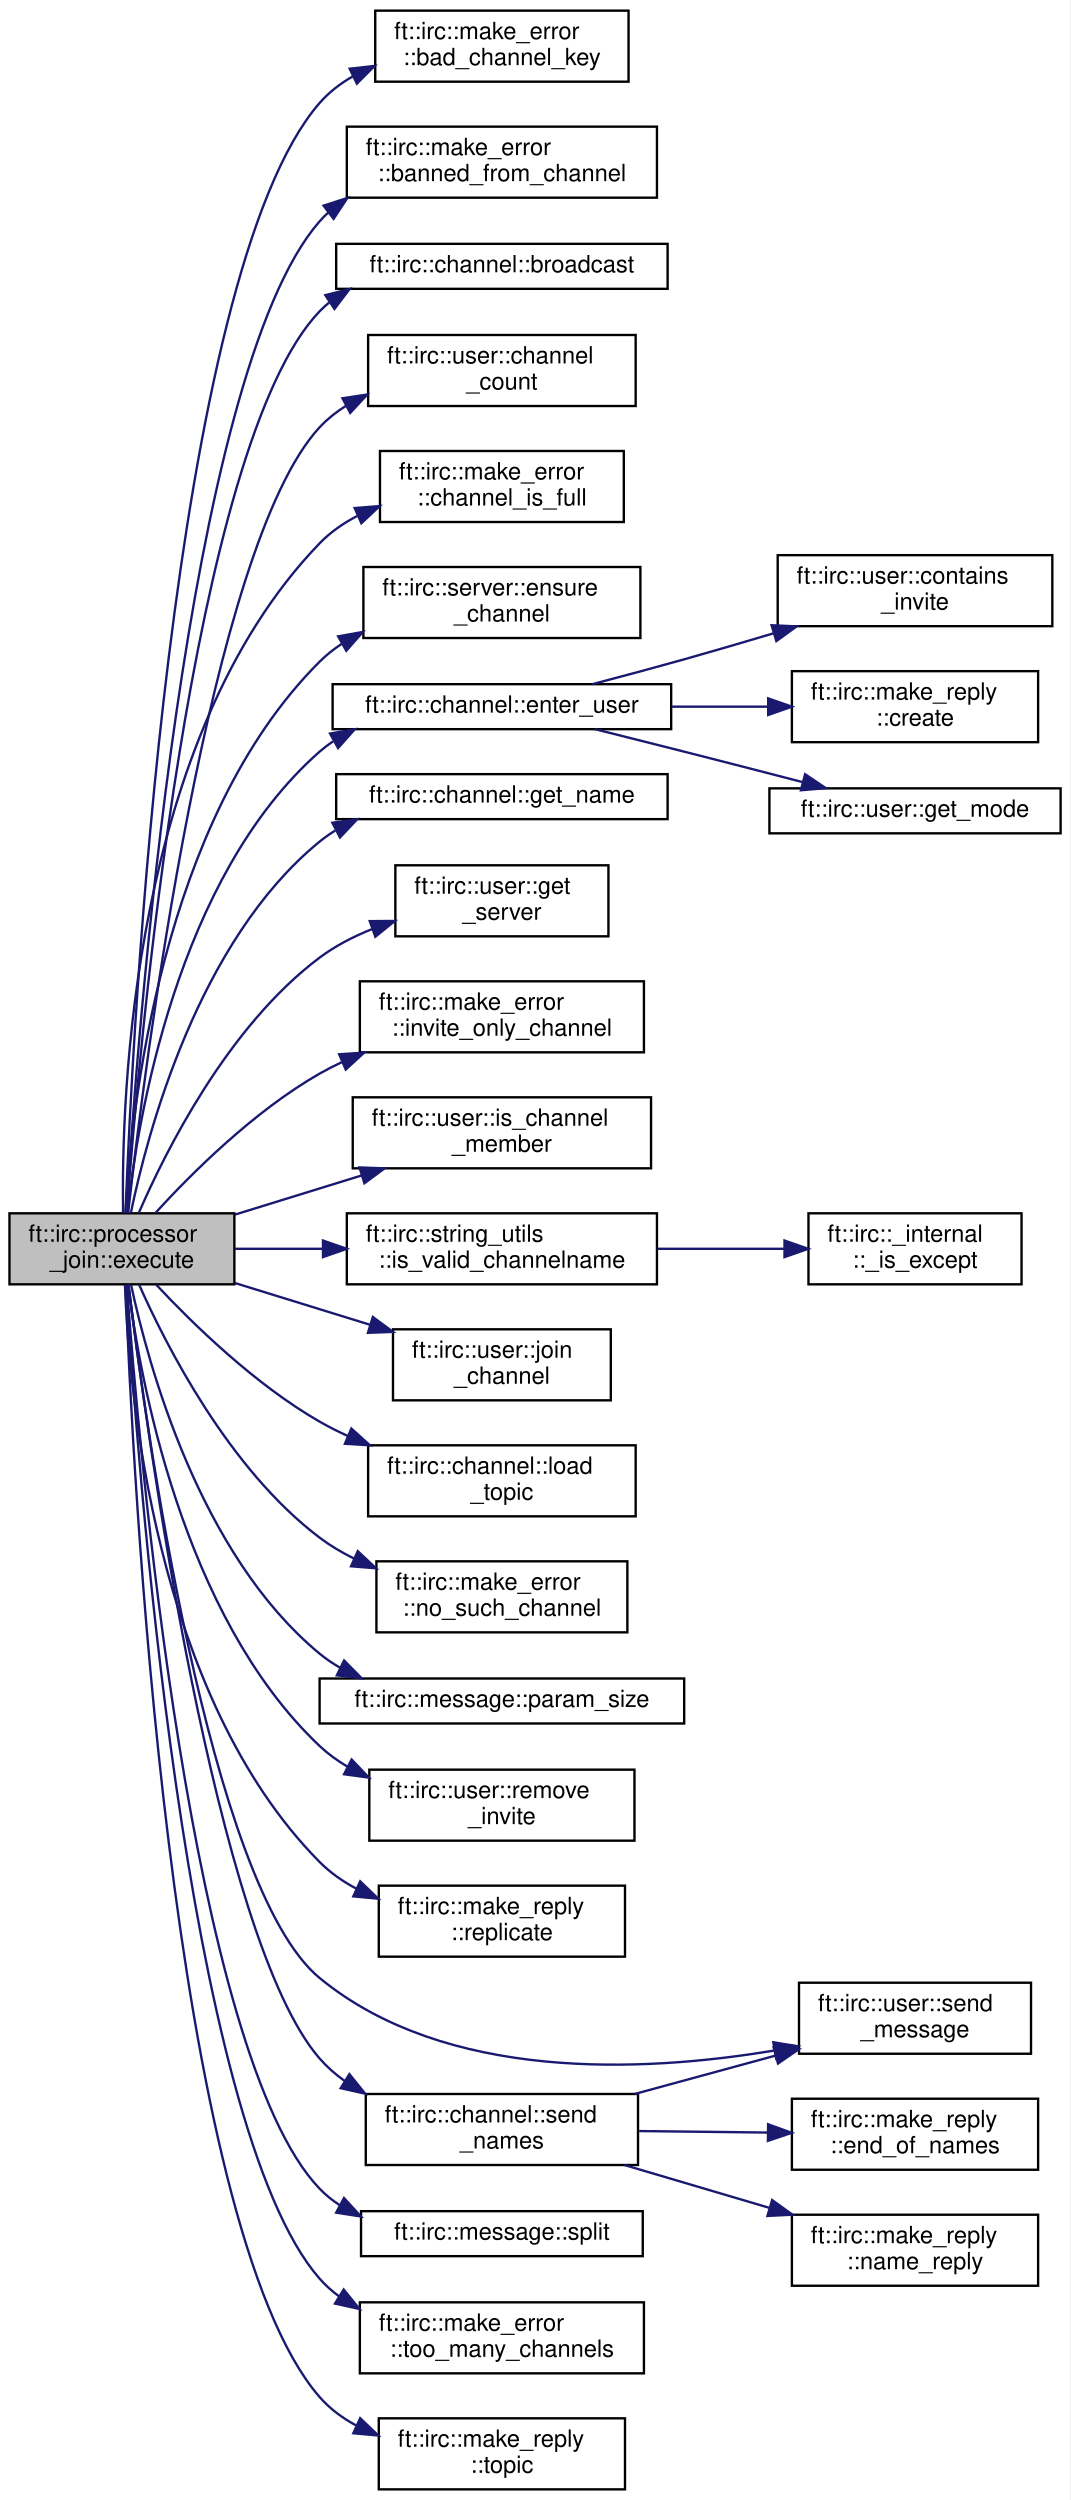
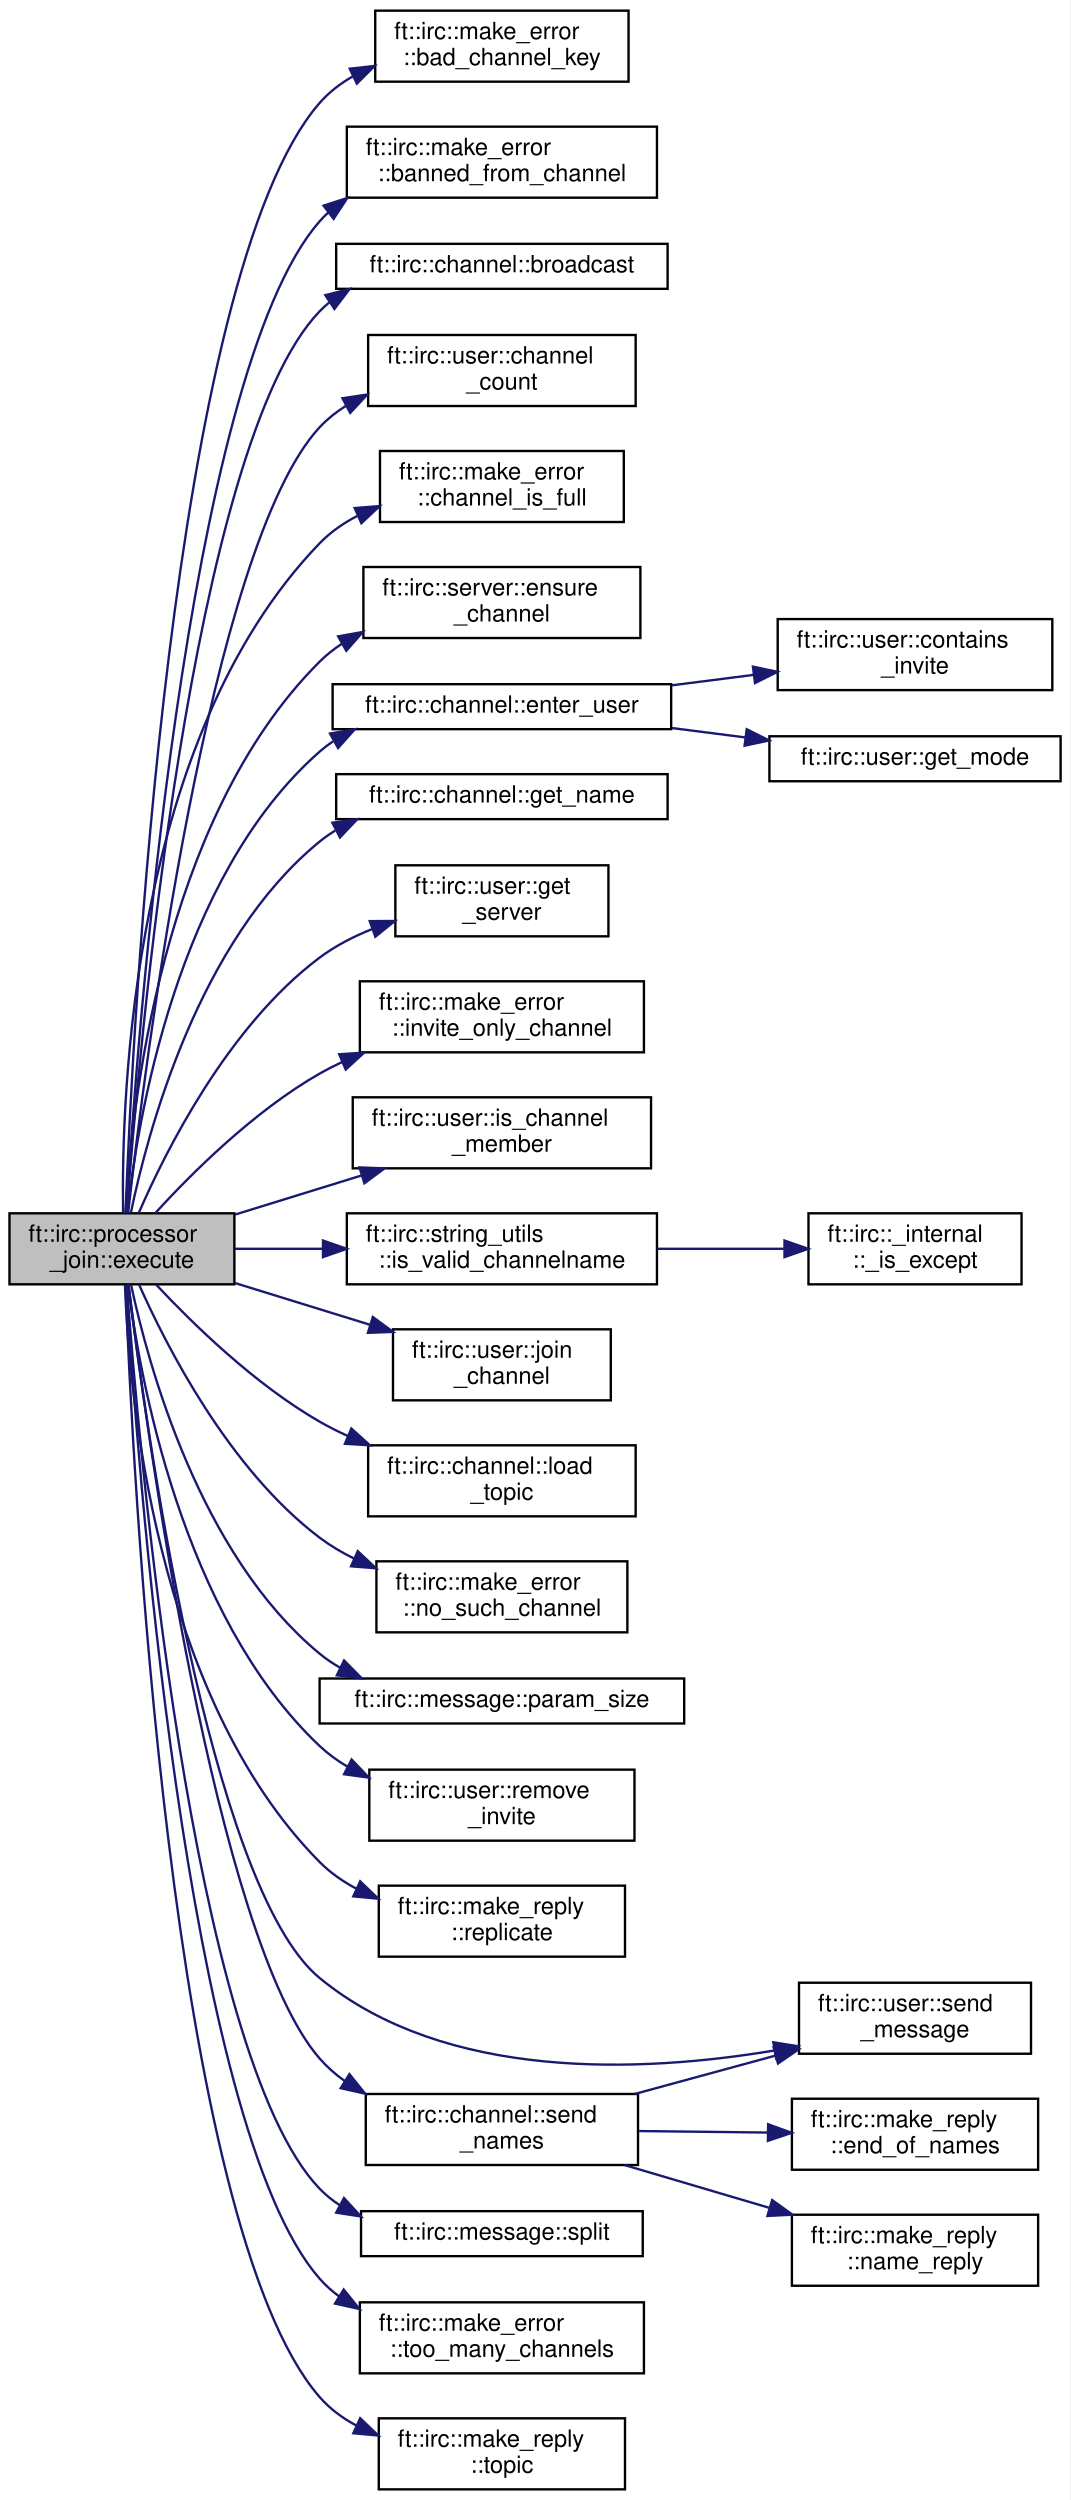
<svg xmlns="http://www.w3.org/2000/svg" xmlns:xlink="http://www.w3.org/1999/xlink" width="452pt" height="1056pt" viewBox="0.00 0.00 452.00 1056.00">
  <g id="graph0" class="graph" transform="scale(1 1) rotate(0) translate(4 1052)">
    <polygon fill="white" stroke="transparent" points="-4,4 -4,-1052 448,-1052 448,4 -4,4" />
    <g id="node1" class="node">
      <g id="a_node1">
        <a xlink:title=" ">
          <polygon fill="#bfbfbf" stroke="black" points="0,-509.5 0,-539.5 95,-539.5 95,-509.5 0,-509.5" />
          <text text-anchor="start" x="8" y="-527.5" font-family="Helvetica,sans-Serif" font-size="10.00">ft::irc::processor</text>
          <text text-anchor="middle" x="47.5" y="-516.5" font-family="Helvetica,sans-Serif" font-size="10.00">_join::execute</text>
        </a>
      </g>
    </g>
    <g id="node2" class="node">
      <g id="a_node2">
        <a xlink:href="structft_1_1irc_1_1make__error.html#a86cfaaf2f57c77ec211b569b30a4322f" target="_top" xlink:title=" ">
          <polygon fill="white" stroke="black" points="154.5,-1017.5 154.5,-1047.5 261.5,-1047.5 261.5,-1017.5 154.5,-1017.5" />
          <text text-anchor="start" x="162.5" y="-1035.5" font-family="Helvetica,sans-Serif" font-size="10.00">ft::irc::make_error</text>
          <text text-anchor="middle" x="208" y="-1024.5" font-family="Helvetica,sans-Serif" font-size="10.00">::bad_channel_key</text>
        </a>
      </g>
    </g>
    <g id="edge1" class="edge">
      <path fill="none" stroke="midnightblue" d="M49.03,-539.89C51.87,-614.27 67.71,-935.89 131,-1008.5 134.96,-1013.04 139.77,-1016.74 145.03,-1019.74" />
      <polygon fill="midnightblue" stroke="midnightblue" points="143.71,-1022.98 154.24,-1024.16 146.74,-1016.67 143.71,-1022.98" />
    </g>
    <g id="node3" class="node">
      <g id="a_node3">
        <a xlink:href="structft_1_1irc_1_1make__error.html#a31a17f572a4ebafb6a40c1fbe972e679" target="_top" xlink:title=" ">
          <polygon fill="white" stroke="black" points="142.5,-968.5 142.5,-998.5 273.5,-998.5 273.5,-968.5 142.5,-968.5" />
          <text text-anchor="start" x="150.5" y="-986.5" font-family="Helvetica,sans-Serif" font-size="10.00">ft::irc::make_error</text>
          <text text-anchor="middle" x="208" y="-975.5" font-family="Helvetica,sans-Serif" font-size="10.00">::banned_from_channel</text>
        </a>
      </g>
    </g>
    <g id="edge2" class="edge">
      <path fill="none" stroke="midnightblue" d="M49.36,-539.66C53.58,-608.81 74.2,-893.8 131,-958.5 132.17,-959.83 133.4,-961.09 134.7,-962.28" />
      <polygon fill="midnightblue" stroke="midnightblue" points="132.67,-965.13 142.75,-968.4 136.91,-959.56 132.67,-965.13" />
    </g>
    <g id="node4" class="node">
      <g id="a_node4">
-         <a xlink:href="classft_1_1irc_1_1channel.html#ae4d480fe67024e93ec3bfe21f5d82b4f" target="_top" xlink:title=" ">
+         <a xlink:href="classft_1_1irc_1_1channel.html#a4250c6f755016a2f80ae04de5ffed80f" target="_top" xlink:title=" ">
          <polygon fill="white" stroke="black" points="138,-930 138,-949 278,-949 278,-930 138,-930" />
          <text text-anchor="middle" x="208" y="-937" font-family="Helvetica,sans-Serif" font-size="10.00">ft::irc::channel::broadcast</text>
        </a>
      </g>
    </g>
    <g id="edge3" class="edge">
      <path fill="none" stroke="midnightblue" d="M49.55,-539.73C54.41,-605.46 76.74,-864.05 131,-920.5 132.26,-921.81 133.6,-923.04 135.01,-924.19" />
      <polygon fill="midnightblue" stroke="midnightblue" points="133.41,-927.33 143.68,-929.93 137.27,-921.49 133.41,-927.33" />
    </g>
    <g id="node5" class="node">
      <g id="a_node5">
        <a xlink:href="classft_1_1irc_1_1user.html#ad9cf185a314b035b4613b26495032c54" target="_top" xlink:title=" ">
          <polygon fill="white" stroke="black" points="151.5,-880.5 151.5,-910.5 264.5,-910.5 264.5,-880.5 151.5,-880.5" />
          <text text-anchor="start" x="159.5" y="-898.5" font-family="Helvetica,sans-Serif" font-size="10.00">ft::irc::user::channel</text>
          <text text-anchor="middle" x="208" y="-887.5" font-family="Helvetica,sans-Serif" font-size="10.00">_count</text>
        </a>
      </g>
    </g>
    <g id="edge4" class="edge">
      <path fill="none" stroke="midnightblue" d="M50.14,-539.78C56.9,-600.2 84.51,-821.51 131,-871.5 134.3,-875.05 138.12,-878.08 142.26,-880.66" />
      <polygon fill="midnightblue" stroke="midnightblue" points="140.65,-883.77 151.13,-885.36 143.93,-877.58 140.65,-883.77" />
    </g>
    <g id="node6" class="node">
      <g id="a_node6">
        <a xlink:href="structft_1_1irc_1_1make__error.html#a457e9a19162dbe3c7ce8f388eb7df256" target="_top" xlink:title=" ">
          <polygon fill="white" stroke="black" points="156.5,-831.5 156.5,-861.5 259.5,-861.5 259.5,-831.5 156.5,-831.5" />
          <text text-anchor="start" x="164.5" y="-849.5" font-family="Helvetica,sans-Serif" font-size="10.00">ft::irc::make_error</text>
          <text text-anchor="middle" x="208" y="-838.5" font-family="Helvetica,sans-Serif" font-size="10.00">::channel_is_full</text>
        </a>
      </g>
    </g>
    <g id="edge5" class="edge">
      <path fill="none" stroke="midnightblue" d="M47.99,-539.59C47.2,-587.85 51.42,-740.02 131,-822.5 135.54,-827.2 140.99,-830.99 146.87,-834.04" />
      <polygon fill="midnightblue" stroke="midnightblue" points="145.81,-837.4 156.37,-838.24 148.64,-830.99 145.81,-837.4" />
    </g>
    <g id="node7" class="node">
      <g id="a_node7">
        <a xlink:href="classft_1_1irc_1_1server.html#a5cfa990dde96357ed1af1e1e1b0e4f7d" target="_top" xlink:title=" ">
          <polygon fill="white" stroke="black" points="149.5,-782.5 149.5,-812.5 266.5,-812.5 266.5,-782.5 149.5,-782.5" />
          <text text-anchor="start" x="157.5" y="-800.5" font-family="Helvetica,sans-Serif" font-size="10.00">ft::irc::server::ensure</text>
          <text text-anchor="middle" x="208" y="-789.5" font-family="Helvetica,sans-Serif" font-size="10.00">_channel</text>
        </a>
      </g>
    </g>
    <g id="edge6" class="edge">
      <path fill="none" stroke="midnightblue" d="M49.03,-539.74C51.35,-582.62 63.83,-705.55 131,-772.5 133.85,-775.34 137.03,-777.86 140.43,-780.09" />
      <polygon fill="midnightblue" stroke="midnightblue" points="138.83,-783.21 149.26,-785.07 142.27,-777.11 138.83,-783.21" />
    </g>
    <g id="node8" class="node">
      <g id="a_node8">
-         <a xlink:href="classft_1_1irc_1_1channel.html#a5d118d8a0e12009c216ce8b39d02e454" target="_top" xlink:title=" ">
+         <a xlink:href="classft_1_1irc_1_1channel.html#a548d09eca34e5aff0c20939ab28c7cc6" target="_top" xlink:title=" ">
          <polygon fill="white" stroke="black" points="136.5,-744 136.5,-763 279.5,-763 279.5,-744 136.5,-744" />
          <text text-anchor="middle" x="208" y="-751" font-family="Helvetica,sans-Serif" font-size="10.00">ft::irc::channel::enter_user</text>
        </a>
      </g>
    </g>
    <g id="edge7" class="edge">
      <path fill="none" stroke="midnightblue" d="M49.8,-539.59C53.98,-578.22 70.52,-681.38 131,-734.5 132.79,-736.07 134.68,-737.51 136.66,-738.84" />
      <polygon fill="midnightblue" stroke="midnightblue" points="135.4,-742.14 145.84,-743.94 138.8,-736.02 135.4,-742.14" />
    </g>
-     <g id="node12" class="node">
-       <g id="a_node12">
+     <g id="node11" class="node">
+       <g id="a_node11">
        <a xlink:href="classft_1_1irc_1_1channel.html#a5bbaa158b69ee9de49c3402cb76c7e09" target="_top" xlink:title=" ">
          <polygon fill="white" stroke="black" points="138,-706 138,-725 278,-725 278,-706 138,-706" />
          <text text-anchor="middle" x="208" y="-713" font-family="Helvetica,sans-Serif" font-size="10.00">ft::irc::channel::get_name</text>
        </a>
      </g>
    </g>
-     <g id="edge11" class="edge">
+     <g id="edge10" class="edge">
      <path fill="none" stroke="midnightblue" d="M51.25,-539.58C58.19,-573.2 79.67,-654.63 131,-696.5 133.07,-698.19 135.28,-699.74 137.58,-701.15" />
      <polygon fill="midnightblue" stroke="midnightblue" points="136.39,-704.47 146.88,-705.94 139.6,-698.25 136.39,-704.47" />
    </g>
-     <g id="node13" class="node">
-       <g id="a_node13">
+     <g id="node12" class="node">
+       <g id="a_node12">
        <a xlink:href="classft_1_1irc_1_1user.html#ae476cc31795df7fbb726b193ab887e75" target="_top" xlink:title=" ">
          <polygon fill="white" stroke="black" points="163,-656.5 163,-686.5 253,-686.5 253,-656.5 163,-656.5" />
          <text text-anchor="start" x="171" y="-674.5" font-family="Helvetica,sans-Serif" font-size="10.00">ft::irc::user::get</text>
          <text text-anchor="middle" x="208" y="-663.5" font-family="Helvetica,sans-Serif" font-size="10.00">_server</text>
        </a>
      </g>
    </g>
-     <g id="edge12" class="edge">
+     <g id="edge11" class="edge">
      <path fill="none" stroke="midnightblue" d="M54.68,-539.79C65.95,-565.77 92.31,-618.52 131,-647.5 137.61,-652.45 145.28,-656.4 153.14,-659.55" />
      <polygon fill="midnightblue" stroke="midnightblue" points="152.18,-662.92 162.78,-662.99 154.54,-656.33 152.18,-662.92" />
    </g>
-     <g id="node14" class="node">
-       <g id="a_node14">
+     <g id="node13" class="node">
+       <g id="a_node13">
        <a xlink:href="structft_1_1irc_1_1make__error.html#a940c40574d12fc35b96c673f5084dd38" target="_top" xlink:title=" ">
          <polygon fill="white" stroke="black" points="148,-607.5 148,-637.5 268,-637.5 268,-607.5 148,-607.5" />
          <text text-anchor="start" x="156" y="-625.5" font-family="Helvetica,sans-Serif" font-size="10.00">ft::irc::make_error</text>
          <text text-anchor="middle" x="208" y="-614.5" font-family="Helvetica,sans-Serif" font-size="10.00">::invite_only_channel</text>
        </a>
      </g>
    </g>
-     <g id="edge13" class="edge">
+     <g id="edge12" class="edge">
      <path fill="none" stroke="midnightblue" d="M61.63,-539.64C76.81,-556.26 103.26,-582.67 131,-598.5 134.04,-600.23 137.21,-601.86 140.47,-603.38" />
      <polygon fill="midnightblue" stroke="midnightblue" points="139.27,-606.67 149.84,-607.39 142.03,-600.23 139.27,-606.67" />
    </g>
-     <g id="node15" class="node">
-       <g id="a_node15">
+     <g id="node14" class="node">
+       <g id="a_node14">
        <a xlink:href="classft_1_1irc_1_1user.html#a43fb91fff5e13afd67f9e642137eca40" target="_top" xlink:title=" ">
          <polygon fill="white" stroke="black" points="145,-558.5 145,-588.5 271,-588.5 271,-558.5 145,-558.5" />
          <text text-anchor="start" x="153" y="-576.5" font-family="Helvetica,sans-Serif" font-size="10.00">ft::irc::user::is_channel</text>
          <text text-anchor="middle" x="208" y="-565.5" font-family="Helvetica,sans-Serif" font-size="10.00">_member</text>
        </a>
      </g>
    </g>
-     <g id="edge14" class="edge">
+     <g id="edge13" class="edge">
      <path fill="none" stroke="midnightblue" d="M95.2,-538.94C111.99,-544.13 131.15,-550.05 148.81,-555.51" />
      <polygon fill="midnightblue" stroke="midnightblue" points="147.85,-558.88 158.44,-558.49 149.92,-552.19 147.85,-558.88" />
    </g>
-     <g id="node16" class="node">
-       <g id="a_node16">
+     <g id="node15" class="node">
+       <g id="a_node15">
        <a xlink:href="structft_1_1irc_1_1string__utils.html#a38cd804a5b73843f0fd63a027dd0dee0" target="_top" xlink:title=" ">
          <polygon fill="white" stroke="black" points="142.5,-509.5 142.5,-539.5 273.5,-539.5 273.5,-509.5 142.5,-509.5" />
          <text text-anchor="start" x="150.5" y="-527.5" font-family="Helvetica,sans-Serif" font-size="10.00">ft::irc::string_utils</text>
          <text text-anchor="middle" x="208" y="-516.5" font-family="Helvetica,sans-Serif" font-size="10.00">::is_valid_channelname</text>
        </a>
      </g>
    </g>
-     <g id="edge15" class="edge">
+     <g id="edge14" class="edge">
      <path fill="none" stroke="midnightblue" d="M95.2,-524.5C106.87,-524.5 119.68,-524.5 132.34,-524.5" />
      <polygon fill="midnightblue" stroke="midnightblue" points="132.43,-528 142.43,-524.5 132.43,-521 132.43,-528" />
    </g>
-     <g id="node18" class="node">
-       <g id="a_node18">
+     <g id="node17" class="node">
+       <g id="a_node17">
        <a xlink:href="classft_1_1irc_1_1user.html#af78a2901a6ffa0a6b2cbfc8a8e83bcaf" target="_top" xlink:title=" ">
          <polygon fill="white" stroke="black" points="162,-460.5 162,-490.5 254,-490.5 254,-460.5 162,-460.5" />
          <text text-anchor="start" x="170" y="-478.5" font-family="Helvetica,sans-Serif" font-size="10.00">ft::irc::user::join</text>
          <text text-anchor="middle" x="208" y="-467.5" font-family="Helvetica,sans-Serif" font-size="10.00">_channel</text>
        </a>
      </g>
    </g>
-     <g id="edge17" class="edge">
+     <g id="edge16" class="edge">
      <path fill="none" stroke="midnightblue" d="M95.2,-510.06C113.08,-504.54 133.63,-498.18 152.2,-492.44" />
      <polygon fill="midnightblue" stroke="midnightblue" points="153.48,-495.71 162,-489.41 151.41,-489.02 153.48,-495.71" />
    </g>
-     <g id="node19" class="node">
-       <g id="a_node19">
+     <g id="node18" class="node">
+       <g id="a_node18">
        <a xlink:href="classft_1_1irc_1_1channel.html#a9dc33679c51d9af9cc251bbdac49f30c" target="_top" xlink:title=" ">
          <polygon fill="white" stroke="black" points="151.5,-411.5 151.5,-441.5 264.5,-441.5 264.5,-411.5 151.5,-411.5" />
          <text text-anchor="start" x="159.5" y="-429.5" font-family="Helvetica,sans-Serif" font-size="10.00">ft::irc::channel::load</text>
          <text text-anchor="middle" x="208" y="-418.5" font-family="Helvetica,sans-Serif" font-size="10.00">_topic</text>
        </a>
      </g>
    </g>
-     <g id="edge18" class="edge">
+     <g id="edge17" class="edge">
      <path fill="none" stroke="midnightblue" d="M61.99,-509.34C77.27,-492.99 103.63,-467.21 131,-451.5 134.83,-449.3 138.88,-447.26 143.04,-445.38" />
      <polygon fill="midnightblue" stroke="midnightblue" points="144.41,-448.6 152.27,-441.5 141.69,-442.15 144.41,-448.6" />
    </g>
-     <g id="node20" class="node">
-       <g id="a_node20">
+     <g id="node19" class="node">
+       <g id="a_node19">
        <a xlink:href="structft_1_1irc_1_1make__error.html#a8ad003c713b8ee5ebbf4691dd2be83fe" target="_top" xlink:title=" ">
          <polygon fill="white" stroke="black" points="155,-362.5 155,-392.5 261,-392.5 261,-362.5 155,-362.5" />
          <text text-anchor="start" x="163" y="-380.5" font-family="Helvetica,sans-Serif" font-size="10.00">ft::irc::make_error</text>
          <text text-anchor="middle" x="208" y="-369.5" font-family="Helvetica,sans-Serif" font-size="10.00">::no_such_channel</text>
        </a>
      </g>
    </g>
-     <g id="edge19" class="edge">
+     <g id="edge18" class="edge">
      <path fill="none" stroke="midnightblue" d="M54.75,-509.38C66.13,-483.69 92.65,-431.48 131,-402.5 135.43,-399.15 140.34,-396.24 145.45,-393.71" />
      <polygon fill="midnightblue" stroke="midnightblue" points="147.12,-396.8 154.84,-389.55 144.28,-390.4 147.12,-396.8" />
    </g>
-     <g id="node21" class="node">
-       <g id="a_node21">
+     <g id="node20" class="node">
+       <g id="a_node20">
        <a xlink:href="classft_1_1irc_1_1message.html#a34f457ead0453ad914af2cb0482a40b9" target="_top" xlink:title=" ">
          <polygon fill="white" stroke="black" points="131,-324 131,-343 285,-343 285,-324 131,-324" />
          <text text-anchor="middle" x="208" y="-331" font-family="Helvetica,sans-Serif" font-size="10.00">ft::irc::message::param_size</text>
        </a>
      </g>
    </g>
-     <g id="edge20" class="edge">
+     <g id="edge19" class="edge">
      <path fill="none" stroke="midnightblue" d="M51.37,-509.3C58.5,-475.81 80.25,-395.32 131,-353.5 133.71,-351.26 136.65,-349.27 139.74,-347.5" />
      <polygon fill="midnightblue" stroke="midnightblue" points="141.34,-350.62 148.79,-343.08 138.27,-344.33 141.34,-350.62" />
    </g>
-     <g id="node22" class="node">
-       <g id="a_node22">
+     <g id="node21" class="node">
+       <g id="a_node21">
        <a xlink:href="classft_1_1irc_1_1user.html#a1475337459c0c597d62a5ef698d545dc" target="_top" xlink:title=" ">
          <polygon fill="white" stroke="black" points="152,-274.5 152,-304.5 264,-304.5 264,-274.5 152,-274.5" />
          <text text-anchor="start" x="160" y="-292.5" font-family="Helvetica,sans-Serif" font-size="10.00">ft::irc::user::remove</text>
          <text text-anchor="middle" x="208" y="-281.5" font-family="Helvetica,sans-Serif" font-size="10.00">_invite</text>
        </a>
      </g>
    </g>
-     <g id="edge21" class="edge">
+     <g id="edge20" class="edge">
      <path fill="none" stroke="midnightblue" d="M50.07,-509.38C54.84,-471.14 72.64,-369.65 131,-314.5 134.54,-311.16 138.53,-308.26 142.78,-305.75" />
      <polygon fill="midnightblue" stroke="midnightblue" points="144.52,-308.8 151.83,-301.13 141.33,-302.56 144.52,-308.8" />
    </g>
-     <g id="node23" class="node">
-       <g id="a_node23">
+     <g id="node22" class="node">
+       <g id="a_node22">
        <a xlink:href="structft_1_1irc_1_1make__reply.html#a5bc514d5b05cc15d799aba1944a18386" target="_top" xlink:title=" ">
          <polygon fill="white" stroke="black" points="156,-225.5 156,-255.5 260,-255.5 260,-225.5 156,-225.5" />
          <text text-anchor="start" x="164" y="-243.5" font-family="Helvetica,sans-Serif" font-size="10.00">ft::irc::make_reply</text>
          <text text-anchor="middle" x="208" y="-232.5" font-family="Helvetica,sans-Serif" font-size="10.00">::replicate</text>
        </a>
      </g>
    </g>
-     <g id="edge22" class="edge">
+     <g id="edge21" class="edge">
      <path fill="none" stroke="midnightblue" d="M48.78,-509.24C50.42,-465.09 61.26,-335.91 131,-265.5 135.49,-260.97 140.82,-257.26 146.53,-254.22" />
      <polygon fill="midnightblue" stroke="midnightblue" points="148.15,-257.33 155.78,-249.98 145.23,-250.97 148.15,-257.33" />
    </g>
-     <g id="node24" class="node">
-       <g id="a_node24">
+     <g id="node23" class="node">
+       <g id="a_node23">
        <a xlink:href="classft_1_1irc_1_1user.html#a1db558d6d694ca943224c2440fe36c50" target="_top" xlink:title=" ">
          <polygon fill="white" stroke="black" points="333.5,-184.5 333.5,-214.5 431.5,-214.5 431.5,-184.5 333.5,-184.5" />
          <text text-anchor="start" x="341.5" y="-202.5" font-family="Helvetica,sans-Serif" font-size="10.00">ft::irc::user::send</text>
          <text text-anchor="middle" x="382.5" y="-191.5" font-family="Helvetica,sans-Serif" font-size="10.00">_message</text>
        </a>
      </g>
    </g>
-     <g id="edge23" class="edge">
+     <g id="edge22" class="edge">
      <path fill="none" stroke="midnightblue" d="M50.24,-509.47C57.09,-453.03 84.19,-255.01 131,-216.5 184.24,-172.7 267.31,-176.53 323.02,-185.86" />
      <polygon fill="midnightblue" stroke="midnightblue" points="322.64,-189.34 333.1,-187.65 323.87,-182.45 322.64,-189.34" />
    </g>
-     <g id="node25" class="node">
-       <g id="a_node25">
-         <a xlink:href="classft_1_1irc_1_1channel.html#ae4c6f3dacebce2ccfecdc92cdd3e1174" target="_top" xlink:title=" ">
+     <g id="node24" class="node">
+       <g id="a_node24">
+         <a xlink:href="classft_1_1irc_1_1channel.html#a5b005d44090820196503e46e45724a51" target="_top" xlink:title=" ">
          <polygon fill="white" stroke="black" points="150.5,-137.5 150.5,-167.5 265.5,-167.5 265.5,-137.5 150.5,-137.5" />
          <text text-anchor="start" x="158.5" y="-155.5" font-family="Helvetica,sans-Serif" font-size="10.00">ft::irc::channel::send</text>
          <text text-anchor="middle" x="208" y="-144.5" font-family="Helvetica,sans-Serif" font-size="10.00">_names</text>
        </a>
      </g>
    </g>
-     <g id="edge24" class="edge">
+     <g id="edge23" class="edge">
      <path fill="none" stroke="midnightblue" d="M50.32,-509.12C57.67,-449.33 86.91,-233.2 131,-182.5 134.07,-178.97 137.6,-175.86 141.44,-173.1" />
      <polygon fill="midnightblue" stroke="midnightblue" points="143.59,-175.89 150.24,-167.64 139.9,-169.94 143.59,-175.89" />
    </g>
-     <g id="node28" class="node">
-       <g id="a_node28">
+     <g id="node27" class="node">
+       <g id="a_node27">
        <a xlink:href="classft_1_1irc_1_1message.html#adf434fdc28e74fb166c6046c0ac5c6d5" target="_top" xlink:title=" ">
          <polygon fill="white" stroke="black" points="148.5,-99 148.5,-118 267.5,-118 267.5,-99 148.5,-99" />
          <text text-anchor="middle" x="208" y="-106" font-family="Helvetica,sans-Serif" font-size="10.00">ft::irc::message::split</text>
        </a>
      </g>
    </g>
-     <g id="edge28" class="edge">
+     <g id="edge27" class="edge">
      <path fill="none" stroke="midnightblue" d="M49.55,-509.23C54.38,-443.34 76.62,-184.1 131,-127.5 133.53,-124.87 136.36,-122.58 139.4,-120.6" />
      <polygon fill="midnightblue" stroke="midnightblue" points="141.3,-123.55 148.47,-115.75 138,-117.38 141.3,-123.55" />
    </g>
-     <g id="node29" class="node">
-       <g id="a_node29">
+     <g id="node28" class="node">
+       <g id="a_node28">
        <a xlink:href="structft_1_1irc_1_1make__error.html#af6a6f095493c0242bce7ecac3463753b" target="_top" xlink:title=" ">
          <polygon fill="white" stroke="black" points="148,-49.5 148,-79.5 268,-79.5 268,-49.5 148,-49.5" />
          <text text-anchor="start" x="156" y="-67.5" font-family="Helvetica,sans-Serif" font-size="10.00">ft::irc::make_error</text>
          <text text-anchor="middle" x="208" y="-56.5" font-family="Helvetica,sans-Serif" font-size="10.00">::too_many_channels</text>
        </a>
      </g>
    </g>
-     <g id="edge29" class="edge">
+     <g id="edge28" class="edge">
      <path fill="none" stroke="midnightblue" d="M49.36,-509.31C53.55,-440 74.09,-154.36 131,-89.5 133.48,-86.67 136.29,-84.16 139.33,-81.93" />
      <polygon fill="midnightblue" stroke="midnightblue" points="141.17,-84.91 147.84,-76.68 137.49,-78.96 141.17,-84.91" />
    </g>
-     <g id="node30" class="node">
-       <g id="a_node30">
+     <g id="node29" class="node">
+       <g id="a_node29">
        <a xlink:href="structft_1_1irc_1_1make__reply.html#a39ce3be333c36d7d0ce54cfc7ef59451" target="_top" xlink:title=" ">
          <polygon fill="white" stroke="black" points="156,-0.5 156,-30.5 260,-30.5 260,-0.5 156,-0.5" />
          <text text-anchor="start" x="164" y="-18.5" font-family="Helvetica,sans-Serif" font-size="10.00">ft::irc::make_reply</text>
          <text text-anchor="middle" x="208" y="-7.5" font-family="Helvetica,sans-Serif" font-size="10.00">::topic</text>
        </a>
      </g>
    </g>
-     <g id="edge30" class="edge">
+     <g id="edge29" class="edge">
      <path fill="none" stroke="midnightblue" d="M49.02,-509.08C51.84,-434.54 67.6,-112.27 131,-39.5 135.29,-34.57 140.59,-30.64 146.38,-27.52" />
      <polygon fill="midnightblue" stroke="midnightblue" points="148.14,-30.56 155.8,-23.23 145.24,-24.19 148.14,-30.56" />
    </g>
    <g id="node9" class="node">
      <g id="a_node9">
-         <a xlink:href="classft_1_1irc_1_1user.html#afc67d7989bbf81352af7d5242c7c74e3" target="_top" xlink:title=" ">
-           <polygon fill="white" stroke="black" points="324.5,-787.5 324.5,-817.5 440.5,-817.5 440.5,-787.5 324.5,-787.5" />
-           <text text-anchor="start" x="332.5" y="-805.5" font-family="Helvetica,sans-Serif" font-size="10.00">ft::irc::user::contains</text>
-           <text text-anchor="middle" x="382.5" y="-794.5" font-family="Helvetica,sans-Serif" font-size="10.00">_invite</text>
+         <a xlink:href="classft_1_1irc_1_1user.html#a860ae7bb4486c060290bbaf4eb171d2f" target="_top" xlink:title=" ">
+           <polygon fill="white" stroke="black" points="324.5,-760.5 324.5,-790.5 440.5,-790.5 440.5,-760.5 324.5,-760.5" />
+           <text text-anchor="start" x="332.5" y="-778.5" font-family="Helvetica,sans-Serif" font-size="10.00">ft::irc::user::contains</text>
+           <text text-anchor="middle" x="382.5" y="-767.5" font-family="Helvetica,sans-Serif" font-size="10.00">_invite</text>
        </a>
      </g>
    </g>
    <g id="edge8" class="edge">
-       <path fill="none" stroke="midnightblue" d="M246.18,-763.01C258.55,-766.25 272.39,-769.95 285,-773.5 297.22,-776.94 310.27,-780.77 322.7,-784.48" />
-       <polygon fill="midnightblue" stroke="midnightblue" points="321.92,-787.9 332.5,-787.42 323.93,-781.19 321.92,-787.9" />
+       <path fill="none" stroke="midnightblue" d="M279.66,-762.51C291.06,-763.97 302.83,-765.47 314.15,-766.91" />
+       <polygon fill="midnightblue" stroke="midnightblue" points="314.03,-770.42 324.39,-768.22 314.91,-763.48 314.03,-770.42" />
    </g>
    <g id="node10" class="node">
      <g id="a_node10">
-         <a xlink:href="structft_1_1irc_1_1make__reply.html#a0f6316e46b6733cefcdcada148b007fe" target="_top" xlink:title=" ">
-           <polygon fill="white" stroke="black" points="330.5,-738.5 330.5,-768.5 434.5,-768.5 434.5,-738.5 330.5,-738.5" />
-           <text text-anchor="start" x="338.5" y="-756.5" font-family="Helvetica,sans-Serif" font-size="10.00">ft::irc::make_reply</text>
-           <text text-anchor="middle" x="382.5" y="-745.5" font-family="Helvetica,sans-Serif" font-size="10.00">::create</text>
+         <a xlink:href="classft_1_1irc_1_1user.html#a6abd166e9093025e349bd851099f8f9e" target="_top" xlink:title=" ">
+           <polygon fill="white" stroke="black" points="321,-722 321,-741 444,-741 444,-722 321,-722" />
+           <text text-anchor="middle" x="382.5" y="-729" font-family="Helvetica,sans-Serif" font-size="10.00">ft::irc::user::get_mode</text>
        </a>
      </g>
    </g>
    <g id="edge9" class="edge">
-       <path fill="none" stroke="midnightblue" d="M279.66,-753.5C293.1,-753.5 307.05,-753.5 320.17,-753.5" />
-       <polygon fill="midnightblue" stroke="midnightblue" points="320.48,-757 330.48,-753.5 320.48,-750 320.48,-757" />
-     </g>
-     <g id="node11" class="node">
-       <g id="a_node11">
-         <a xlink:href="classft_1_1irc_1_1user.html#a6abd166e9093025e349bd851099f8f9e" target="_top" xlink:title=" ">
-           <polygon fill="white" stroke="black" points="321,-700 321,-719 444,-719 444,-700 321,-700" />
-           <text text-anchor="middle" x="382.5" y="-707" font-family="Helvetica,sans-Serif" font-size="10.00">ft::irc::user::get_mode</text>
-         </a>
-       </g>
-     </g>
-     <g id="edge10" class="edge">
-       <path fill="none" stroke="midnightblue" d="M247.29,-744C259.36,-740.98 272.74,-737.62 285,-734.5 301.23,-730.37 318.99,-725.79 334.79,-721.69" />
-       <polygon fill="midnightblue" stroke="midnightblue" points="336.06,-724.97 344.86,-719.07 334.3,-718.2 336.06,-724.97" />
-     </g>
-     <g id="node17" class="node">
-       <g id="a_node17">
+       <path fill="none" stroke="midnightblue" d="M279.66,-744.49C289.92,-743.18 300.48,-741.83 310.74,-740.52" />
+       <polygon fill="midnightblue" stroke="midnightblue" points="311.4,-743.97 320.88,-739.23 310.51,-737.02 311.4,-743.97" />
+     </g>
+     <g id="node16" class="node">
+       <g id="a_node16">
        <a xlink:href="namespaceft_1_1irc_1_1__internal.html#ac421a738f6d955bab8b862fca8bd7159" target="_top" xlink:title=" ">
          <polygon fill="white" stroke="black" points="337.5,-509.5 337.5,-539.5 427.5,-539.5 427.5,-509.5 337.5,-509.5" />
          <text text-anchor="start" x="345.5" y="-527.5" font-family="Helvetica,sans-Serif" font-size="10.00">ft::irc::_internal</text>
          <text text-anchor="middle" x="382.5" y="-516.5" font-family="Helvetica,sans-Serif" font-size="10.00">::_is_except</text>
        </a>
      </g>
    </g>
-     <g id="edge16" class="edge">
+     <g id="edge15" class="edge">
      <path fill="none" stroke="midnightblue" d="M273.72,-524.5C291.3,-524.5 310.15,-524.5 327.09,-524.5" />
      <polygon fill="midnightblue" stroke="midnightblue" points="327.37,-528 337.37,-524.5 327.37,-521 327.37,-528" />
    </g>
-     <g id="edge27" class="edge">
+     <g id="edge26" class="edge">
      <path fill="none" stroke="midnightblue" d="M264.05,-167.5C283.03,-172.67 304.33,-178.48 323.54,-183.71" />
      <polygon fill="midnightblue" stroke="midnightblue" points="322.79,-187.13 333.36,-186.38 324.63,-180.38 322.79,-187.13" />
    </g>
-     <g id="node26" class="node">
-       <g id="a_node26">
+     <g id="node25" class="node">
+       <g id="a_node25">
        <a xlink:href="structft_1_1irc_1_1make__reply.html#a62504faa310fedb0768c15ec641ea748" target="_top" xlink:title=" ">
          <polygon fill="white" stroke="black" points="330.5,-135.5 330.5,-165.5 434.5,-165.5 434.5,-135.5 330.5,-135.5" />
          <text text-anchor="start" x="338.5" y="-153.5" font-family="Helvetica,sans-Serif" font-size="10.00">ft::irc::make_reply</text>
          <text text-anchor="middle" x="382.5" y="-142.5" font-family="Helvetica,sans-Serif" font-size="10.00">::end_of_names</text>
        </a>
      </g>
    </g>
-     <g id="edge25" class="edge">
+     <g id="edge24" class="edge">
      <path fill="none" stroke="midnightblue" d="M265.96,-151.84C283.35,-151.64 302.55,-151.42 320.21,-151.21" />
      <polygon fill="midnightblue" stroke="midnightblue" points="320.45,-154.71 330.41,-151.09 320.37,-147.71 320.45,-154.71" />
    </g>
-     <g id="node27" class="node">
-       <g id="a_node27">
+     <g id="node26" class="node">
+       <g id="a_node26">
        <a xlink:href="structft_1_1irc_1_1make__reply.html#a0c90ffcad98b5d6e775cda7b8a4163fb" target="_top" xlink:title=" ">
          <polygon fill="white" stroke="black" points="330.5,-86.5 330.5,-116.5 434.5,-116.5 434.5,-86.5 330.5,-86.5" />
          <text text-anchor="start" x="338.5" y="-104.5" font-family="Helvetica,sans-Serif" font-size="10.00">ft::irc::make_reply</text>
          <text text-anchor="middle" x="382.5" y="-93.5" font-family="Helvetica,sans-Serif" font-size="10.00">::name_reply</text>
        </a>
      </g>
    </g>
-     <g id="edge26" class="edge">
+     <g id="edge25" class="edge">
      <path fill="none" stroke="midnightblue" d="M259.82,-137.47C279.04,-131.79 301.1,-125.27 321.11,-119.36" />
      <polygon fill="midnightblue" stroke="midnightblue" points="322.15,-122.7 330.74,-116.51 320.16,-115.99 322.15,-122.7" />
    </g>
  </g>
</svg>
